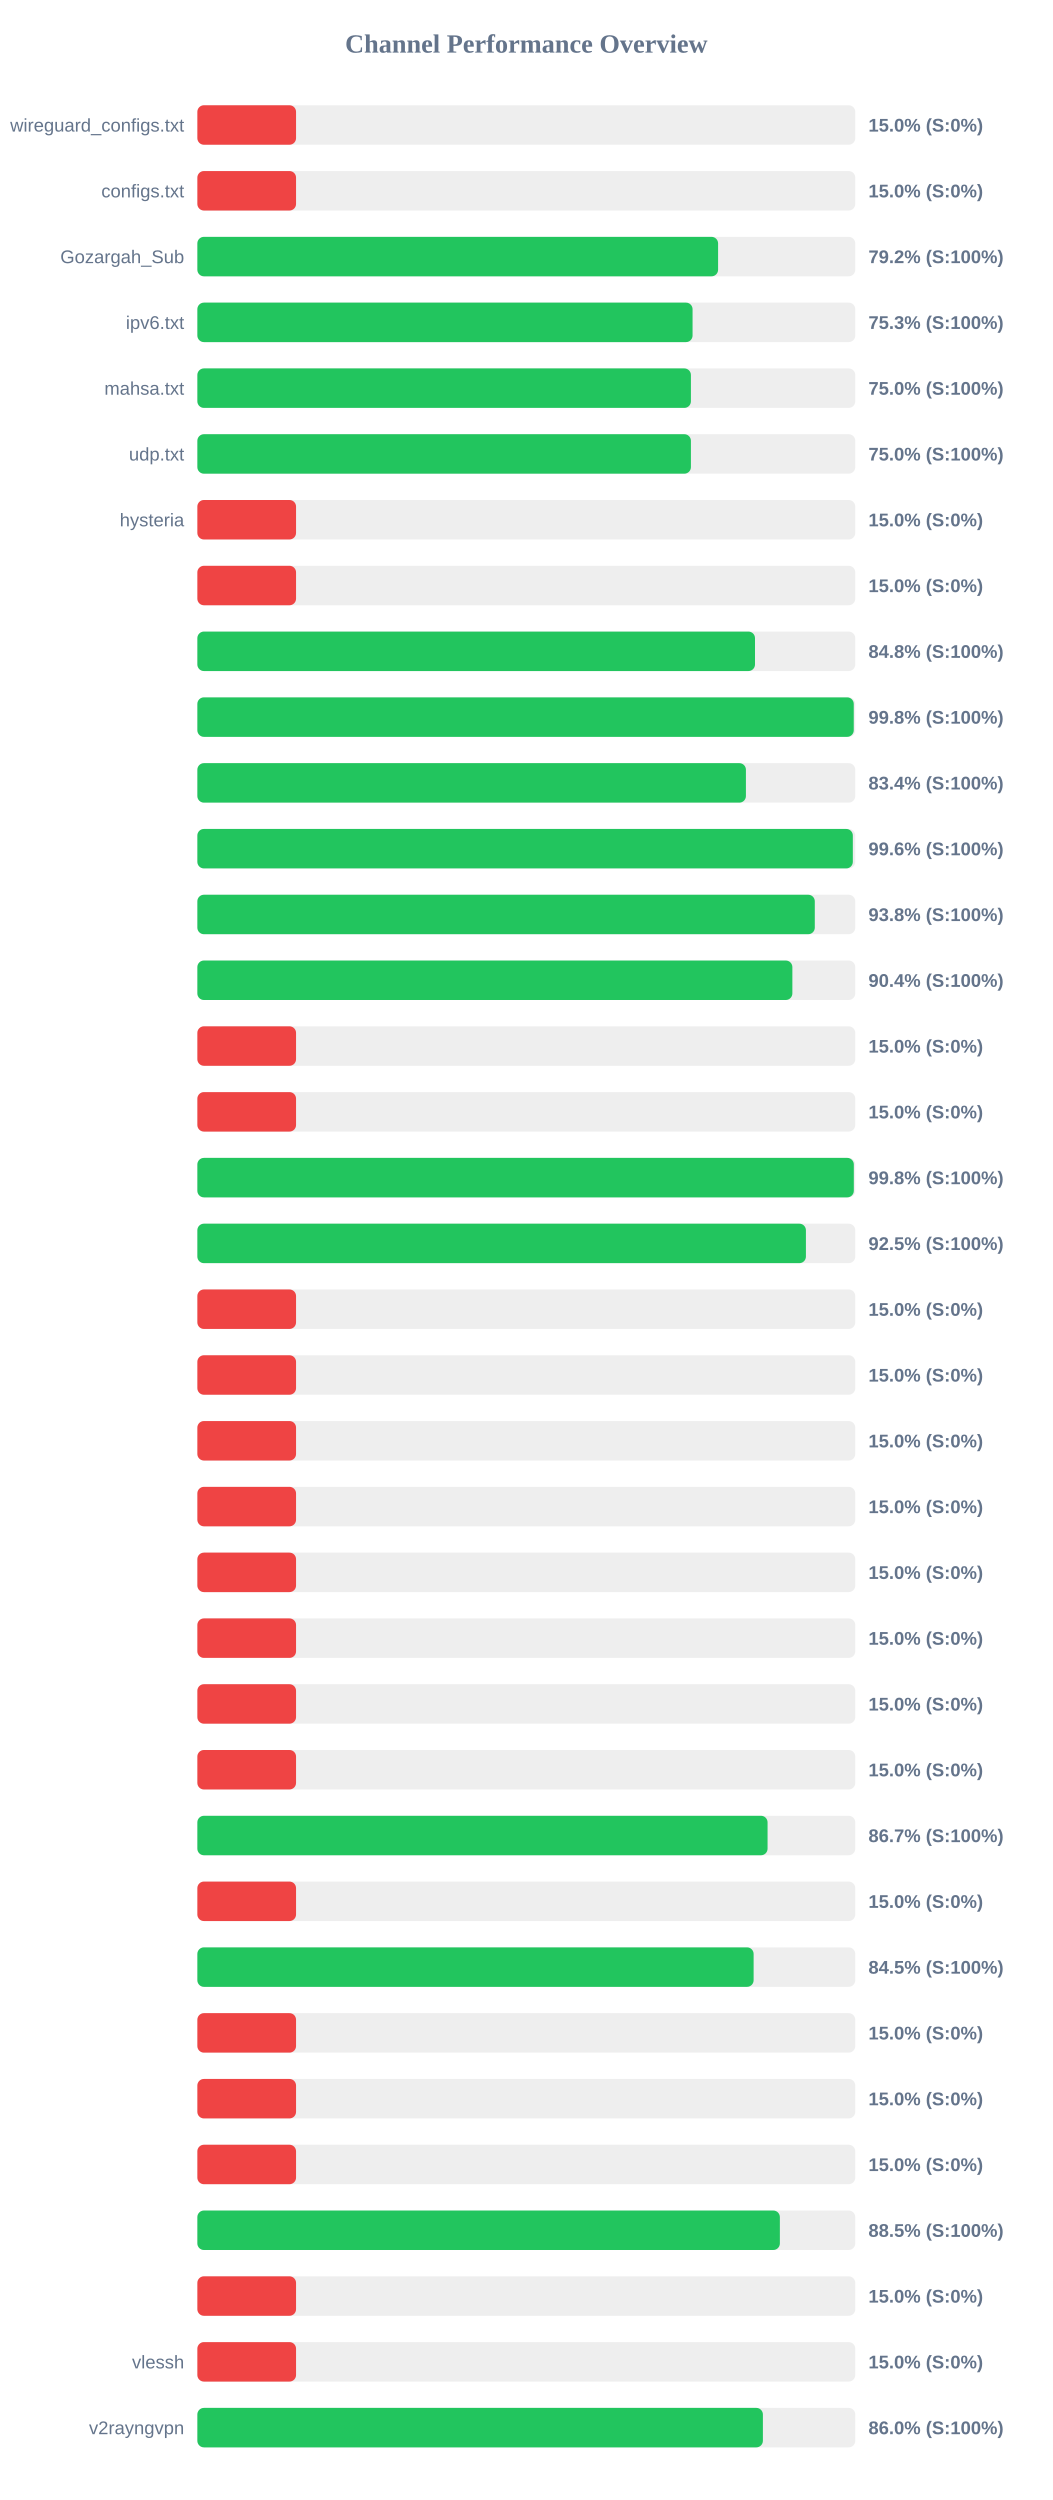
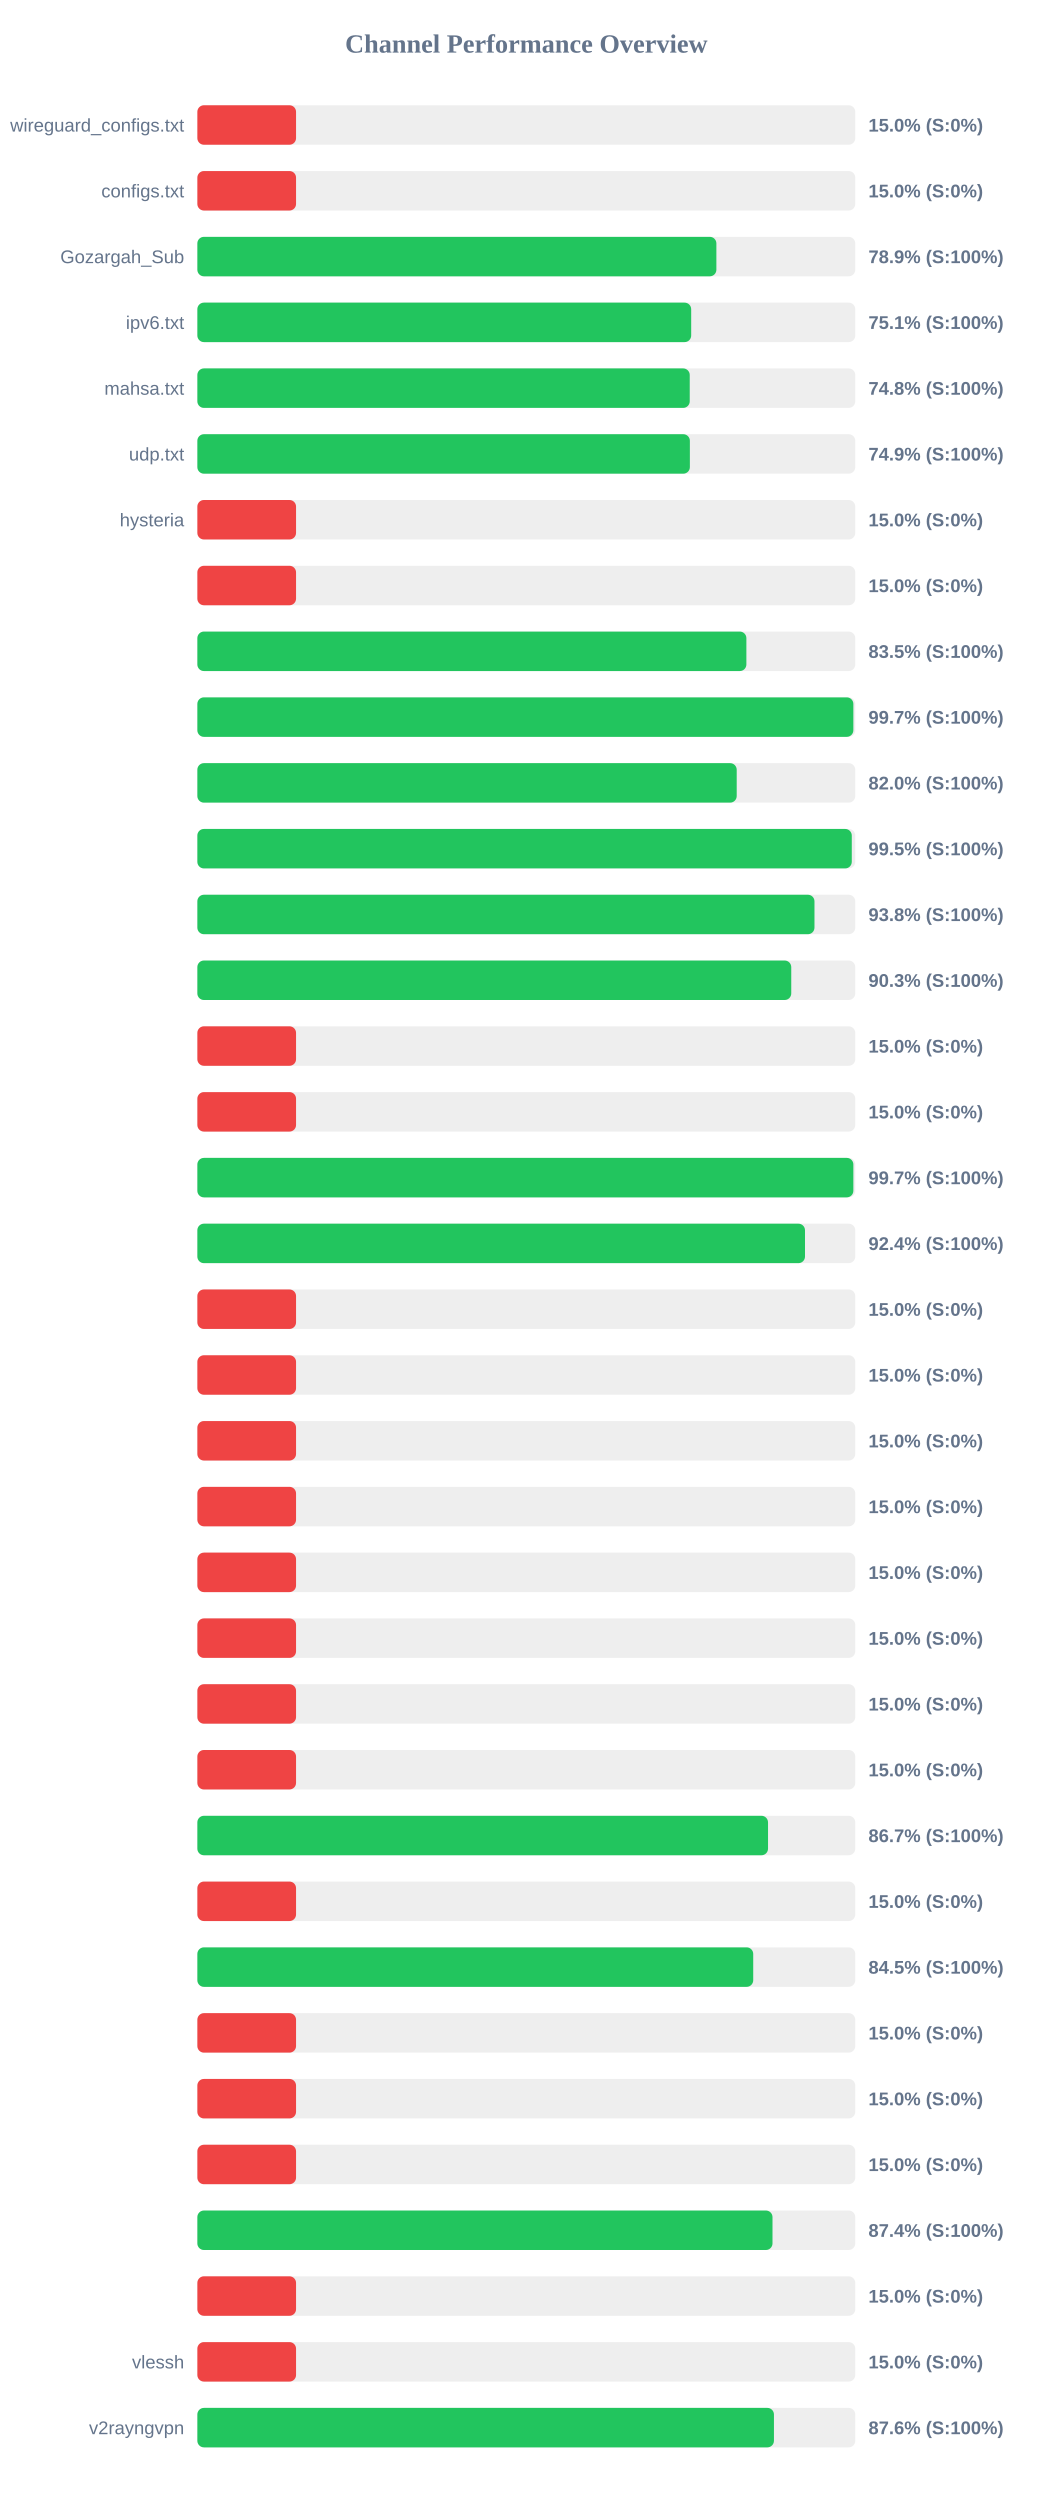
<svg xmlns="http://www.w3.org/2000/svg" width="800" height="1900" version="1.1">
  <style>
        .row { font: 14px Arial; fill: #64748b; }
        .score { font: bold 14px Arial; fill: #64748b; }
    </style>
  <text x="400" y="40" text-anchor="middle" font-size="20px" font-weight="bold" fill="#64748b">Channel Performance Overview</text>
  <rect x="150" y="80" width="500" height="30" fill="#eee" rx="5" />
  <rect x="150" y="80" width="75.0" height="30" fill="#ef4444" rx="5" />
  <text x="140" y="100" text-anchor="end" class="row">wireguard_configs.txt</text>
  <text x="660" y="100" text-anchor="start" class="score">15.0% (S:0%)</text>
  <rect x="150" y="130" width="500" height="30" fill="#eee" rx="5" />
  <rect x="150" y="130" width="75.0" height="30" fill="#ef4444" rx="5" />
  <text x="140" y="150" text-anchor="end" class="row">configs.txt</text>
  <text x="660" y="150" text-anchor="start" class="score">15.0% (S:0%)</text>
  <rect x="150" y="180" width="500" height="30" fill="#eee" rx="5" />
-   <rect x="150" y="180" width="395.75" height="30" fill="#22c55e" rx="5" />
+   <rect x="150" y="180" width="394.45" height="30" fill="#22c55e" rx="5" />
  <text x="140" y="200" text-anchor="end" class="row">Gozargah_Sub</text>
-   <text x="660" y="200" text-anchor="start" class="score">79.2% (S:100%)</text>
+   <text x="660" y="200" text-anchor="start" class="score">78.9% (S:100%)</text>
  <rect x="150" y="230" width="500" height="30" fill="#eee" rx="5" />
-   <rect x="150" y="230" width="376.35" height="30" fill="#22c55e" rx="5" />
+   <rect x="150" y="230" width="375.3" height="30" fill="#22c55e" rx="5" />
  <text x="140" y="250" text-anchor="end" class="row">ipv6.txt</text>
-   <text x="660" y="250" text-anchor="start" class="score">75.3% (S:100%)</text>
+   <text x="660" y="250" text-anchor="start" class="score">75.1% (S:100%)</text>
  <rect x="150" y="280" width="500" height="30" fill="#eee" rx="5" />
-   <rect x="150" y="280" width="375.1" height="30" fill="#22c55e" rx="5" />
+   <rect x="150" y="280" width="374.2" height="30" fill="#22c55e" rx="5" />
  <text x="140" y="300" text-anchor="end" class="row">mahsa.txt</text>
-   <text x="660" y="300" text-anchor="start" class="score">75.0% (S:100%)</text>
+   <text x="660" y="300" text-anchor="start" class="score">74.8% (S:100%)</text>
  <rect x="150" y="330" width="500" height="30" fill="#eee" rx="5" />
-   <rect x="150" y="330" width="375.1" height="30" fill="#22c55e" rx="5" />
+   <rect x="150" y="330" width="374.3" height="30" fill="#22c55e" rx="5" />
  <text x="140" y="350" text-anchor="end" class="row">udp.txt</text>
-   <text x="660" y="350" text-anchor="start" class="score">75.0% (S:100%)</text>
+   <text x="660" y="350" text-anchor="start" class="score">74.9% (S:100%)</text>
  <rect x="150" y="380" width="500" height="30" fill="#eee" rx="5" />
  <rect x="150" y="380" width="75.0" height="30" fill="#ef4444" rx="5" />
  <text x="140" y="400" text-anchor="end" class="row">hysteria</text>
  <text x="660" y="400" text-anchor="start" class="score">15.0% (S:0%)</text>
  <rect x="150" y="430" width="500" height="30" fill="#eee" rx="5" />
  <rect x="150" y="430" width="75.0" height="30" fill="#ef4444" rx="5" />
  <text x="140" y="450" text-anchor="end" class="row" />
  <text x="660" y="450" text-anchor="start" class="score">15.0% (S:0%)</text>
  <rect x="150" y="480" width="500" height="30" fill="#eee" rx="5" />
-   <rect x="150" y="480" width="423.8" height="30" fill="#22c55e" rx="5" />
+   <rect x="150" y="480" width="417.25" height="30" fill="#22c55e" rx="5" />
  <text x="140" y="500" text-anchor="end" class="row" />
-   <text x="660" y="500" text-anchor="start" class="score">84.8% (S:100%)</text>
+   <text x="660" y="500" text-anchor="start" class="score">83.5% (S:100%)</text>
  <rect x="150" y="530" width="500" height="30" fill="#eee" rx="5" />
-   <rect x="150" y="530" width="498.85" height="30" fill="#22c55e" rx="5" />
+   <rect x="150" y="530" width="498.55" height="30" fill="#22c55e" rx="5" />
  <text x="140" y="550" text-anchor="end" class="row" />
-   <text x="660" y="550" text-anchor="start" class="score">99.8% (S:100%)</text>
+   <text x="660" y="550" text-anchor="start" class="score">99.7% (S:100%)</text>
  <rect x="150" y="580" width="500" height="30" fill="#eee" rx="5" />
-   <rect x="150" y="580" width="416.9" height="30" fill="#22c55e" rx="5" />
+   <rect x="150" y="580" width="409.9" height="30" fill="#22c55e" rx="5" />
  <text x="140" y="600" text-anchor="end" class="row" />
-   <text x="660" y="600" text-anchor="start" class="score">83.4% (S:100%)</text>
+   <text x="660" y="600" text-anchor="start" class="score">82.0% (S:100%)</text>
  <rect x="150" y="630" width="500" height="30" fill="#eee" rx="5" />
-   <rect x="150" y="630" width="498.15" height="30" fill="#22c55e" rx="5" />
+   <rect x="150" y="630" width="497.35" height="30" fill="#22c55e" rx="5" />
  <text x="140" y="650" text-anchor="end" class="row" />
-   <text x="660" y="650" text-anchor="start" class="score">99.6% (S:100%)</text>
+   <text x="660" y="650" text-anchor="start" class="score">99.5% (S:100%)</text>
  <rect x="150" y="680" width="500" height="30" fill="#eee" rx="5" />
-   <rect x="150" y="680" width="469.25" height="30" fill="#22c55e" rx="5" />
+   <rect x="150" y="680" width="469.0" height="30" fill="#22c55e" rx="5" />
  <text x="140" y="700" text-anchor="end" class="row" />
  <text x="660" y="700" text-anchor="start" class="score">93.8% (S:100%)</text>
  <rect x="150" y="730" width="500" height="30" fill="#eee" rx="5" />
-   <rect x="150" y="730" width="452.2" height="30" fill="#22c55e" rx="5" />
+   <rect x="150" y="730" width="451.35" height="30" fill="#22c55e" rx="5" />
  <text x="140" y="750" text-anchor="end" class="row" />
-   <text x="660" y="750" text-anchor="start" class="score">90.4% (S:100%)</text>
+   <text x="660" y="750" text-anchor="start" class="score">90.3% (S:100%)</text>
  <rect x="150" y="780" width="500" height="30" fill="#eee" rx="5" />
  <rect x="150" y="780" width="75.0" height="30" fill="#ef4444" rx="5" />
  <text x="140" y="800" text-anchor="end" class="row" />
  <text x="660" y="800" text-anchor="start" class="score">15.0% (S:0%)</text>
  <rect x="150" y="830" width="500" height="30" fill="#eee" rx="5" />
  <rect x="150" y="830" width="75.0" height="30" fill="#ef4444" rx="5" />
  <text x="140" y="850" text-anchor="end" class="row" />
  <text x="660" y="850" text-anchor="start" class="score">15.0% (S:0%)</text>
  <rect x="150" y="880" width="500" height="30" fill="#eee" rx="5" />
-   <rect x="150" y="880" width="498.9" height="30" fill="#22c55e" rx="5" />
+   <rect x="150" y="880" width="498.55" height="30" fill="#22c55e" rx="5" />
  <text x="140" y="900" text-anchor="end" class="row" />
-   <text x="660" y="900" text-anchor="start" class="score">99.8% (S:100%)</text>
+   <text x="660" y="900" text-anchor="start" class="score">99.7% (S:100%)</text>
  <rect x="150" y="930" width="500" height="30" fill="#eee" rx="5" />
-   <rect x="150" y="930" width="462.5" height="30" fill="#22c55e" rx="5" />
+   <rect x="150" y="930" width="461.8" height="30" fill="#22c55e" rx="5" />
  <text x="140" y="950" text-anchor="end" class="row" />
-   <text x="660" y="950" text-anchor="start" class="score">92.5% (S:100%)</text>
+   <text x="660" y="950" text-anchor="start" class="score">92.4% (S:100%)</text>
  <rect x="150" y="980" width="500" height="30" fill="#eee" rx="5" />
  <rect x="150" y="980" width="75.0" height="30" fill="#ef4444" rx="5" />
  <text x="140" y="1000" text-anchor="end" class="row" />
  <text x="660" y="1000" text-anchor="start" class="score">15.0% (S:0%)</text>
  <rect x="150" y="1030" width="500" height="30" fill="#eee" rx="5" />
  <rect x="150" y="1030" width="75.0" height="30" fill="#ef4444" rx="5" />
  <text x="140" y="1050" text-anchor="end" class="row" />
  <text x="660" y="1050" text-anchor="start" class="score">15.0% (S:0%)</text>
  <rect x="150" y="1080" width="500" height="30" fill="#eee" rx="5" />
  <rect x="150" y="1080" width="75.0" height="30" fill="#ef4444" rx="5" />
  <text x="140" y="1100" text-anchor="end" class="row" />
  <text x="660" y="1100" text-anchor="start" class="score">15.0% (S:0%)</text>
  <rect x="150" y="1130" width="500" height="30" fill="#eee" rx="5" />
  <rect x="150" y="1130" width="75.0" height="30" fill="#ef4444" rx="5" />
  <text x="140" y="1150" text-anchor="end" class="row" />
  <text x="660" y="1150" text-anchor="start" class="score">15.0% (S:0%)</text>
  <rect x="150" y="1180" width="500" height="30" fill="#eee" rx="5" />
  <rect x="150" y="1180" width="75.0" height="30" fill="#ef4444" rx="5" />
  <text x="140" y="1200" text-anchor="end" class="row" />
  <text x="660" y="1200" text-anchor="start" class="score">15.0% (S:0%)</text>
  <rect x="150" y="1230" width="500" height="30" fill="#eee" rx="5" />
  <rect x="150" y="1230" width="75.0" height="30" fill="#ef4444" rx="5" />
  <text x="140" y="1250" text-anchor="end" class="row" />
  <text x="660" y="1250" text-anchor="start" class="score">15.0% (S:0%)</text>
  <rect x="150" y="1280" width="500" height="30" fill="#eee" rx="5" />
  <rect x="150" y="1280" width="75.0" height="30" fill="#ef4444" rx="5" />
  <text x="140" y="1300" text-anchor="end" class="row" />
  <text x="660" y="1300" text-anchor="start" class="score">15.0% (S:0%)</text>
  <rect x="150" y="1330" width="500" height="30" fill="#eee" rx="5" />
  <rect x="150" y="1330" width="75.0" height="30" fill="#ef4444" rx="5" />
  <text x="140" y="1350" text-anchor="end" class="row" />
  <text x="660" y="1350" text-anchor="start" class="score">15.0% (S:0%)</text>
  <rect x="150" y="1380" width="500" height="30" fill="#eee" rx="5" />
-   <rect x="150" y="1380" width="433.35" height="30" fill="#22c55e" rx="5" />
+   <rect x="150" y="1380" width="433.7" height="30" fill="#22c55e" rx="5" />
  <text x="140" y="1400" text-anchor="end" class="row" />
  <text x="660" y="1400" text-anchor="start" class="score">86.7% (S:100%)</text>
  <rect x="150" y="1430" width="500" height="30" fill="#eee" rx="5" />
  <rect x="150" y="1430" width="75.0" height="30" fill="#ef4444" rx="5" />
  <text x="140" y="1450" text-anchor="end" class="row" />
  <text x="660" y="1450" text-anchor="start" class="score">15.0% (S:0%)</text>
  <rect x="150" y="1480" width="500" height="30" fill="#eee" rx="5" />
-   <rect x="150" y="1480" width="422.75" height="30" fill="#22c55e" rx="5" />
+   <rect x="150" y="1480" width="422.45" height="30" fill="#22c55e" rx="5" />
  <text x="140" y="1500" text-anchor="end" class="row" />
  <text x="660" y="1500" text-anchor="start" class="score">84.5% (S:100%)</text>
  <rect x="150" y="1530" width="500" height="30" fill="#eee" rx="5" />
  <rect x="150" y="1530" width="75.0" height="30" fill="#ef4444" rx="5" />
  <text x="140" y="1550" text-anchor="end" class="row" />
  <text x="660" y="1550" text-anchor="start" class="score">15.0% (S:0%)</text>
  <rect x="150" y="1580" width="500" height="30" fill="#eee" rx="5" />
  <rect x="150" y="1580" width="75.0" height="30" fill="#ef4444" rx="5" />
  <text x="140" y="1600" text-anchor="end" class="row" />
  <text x="660" y="1600" text-anchor="start" class="score">15.0% (S:0%)</text>
  <rect x="150" y="1630" width="500" height="30" fill="#eee" rx="5" />
  <rect x="150" y="1630" width="75.0" height="30" fill="#ef4444" rx="5" />
  <text x="140" y="1650" text-anchor="end" class="row" />
  <text x="660" y="1650" text-anchor="start" class="score">15.0% (S:0%)</text>
  <rect x="150" y="1680" width="500" height="30" fill="#eee" rx="5" />
-   <rect x="150" y="1680" width="442.7" height="30" fill="#22c55e" rx="5" />
+   <rect x="150" y="1680" width="437.1" height="30" fill="#22c55e" rx="5" />
  <text x="140" y="1700" text-anchor="end" class="row" />
-   <text x="660" y="1700" text-anchor="start" class="score">88.5% (S:100%)</text>
+   <text x="660" y="1700" text-anchor="start" class="score">87.4% (S:100%)</text>
  <rect x="150" y="1730" width="500" height="30" fill="#eee" rx="5" />
  <rect x="150" y="1730" width="75.0" height="30" fill="#ef4444" rx="5" />
  <text x="140" y="1750" text-anchor="end" class="row" />
  <text x="660" y="1750" text-anchor="start" class="score">15.0% (S:0%)</text>
  <rect x="150" y="1780" width="500" height="30" fill="#eee" rx="5" />
  <rect x="150" y="1780" width="75.0" height="30" fill="#ef4444" rx="5" />
  <text x="140" y="1800" text-anchor="end" class="row">vlessh</text>
  <text x="660" y="1800" text-anchor="start" class="score">15.0% (S:0%)</text>
  <rect x="150" y="1830" width="500" height="30" fill="#eee" rx="5" />
-   <rect x="150" y="1830" width="429.8" height="30" fill="#22c55e" rx="5" />
+   <rect x="150" y="1830" width="438.2" height="30" fill="#22c55e" rx="5" />
  <text x="140" y="1850" text-anchor="end" class="row">v2rayngvpn</text>
-   <text x="660" y="1850" text-anchor="start" class="score">86.0% (S:100%)</text>
+   <text x="660" y="1850" text-anchor="start" class="score">87.6% (S:100%)</text>
</svg>
